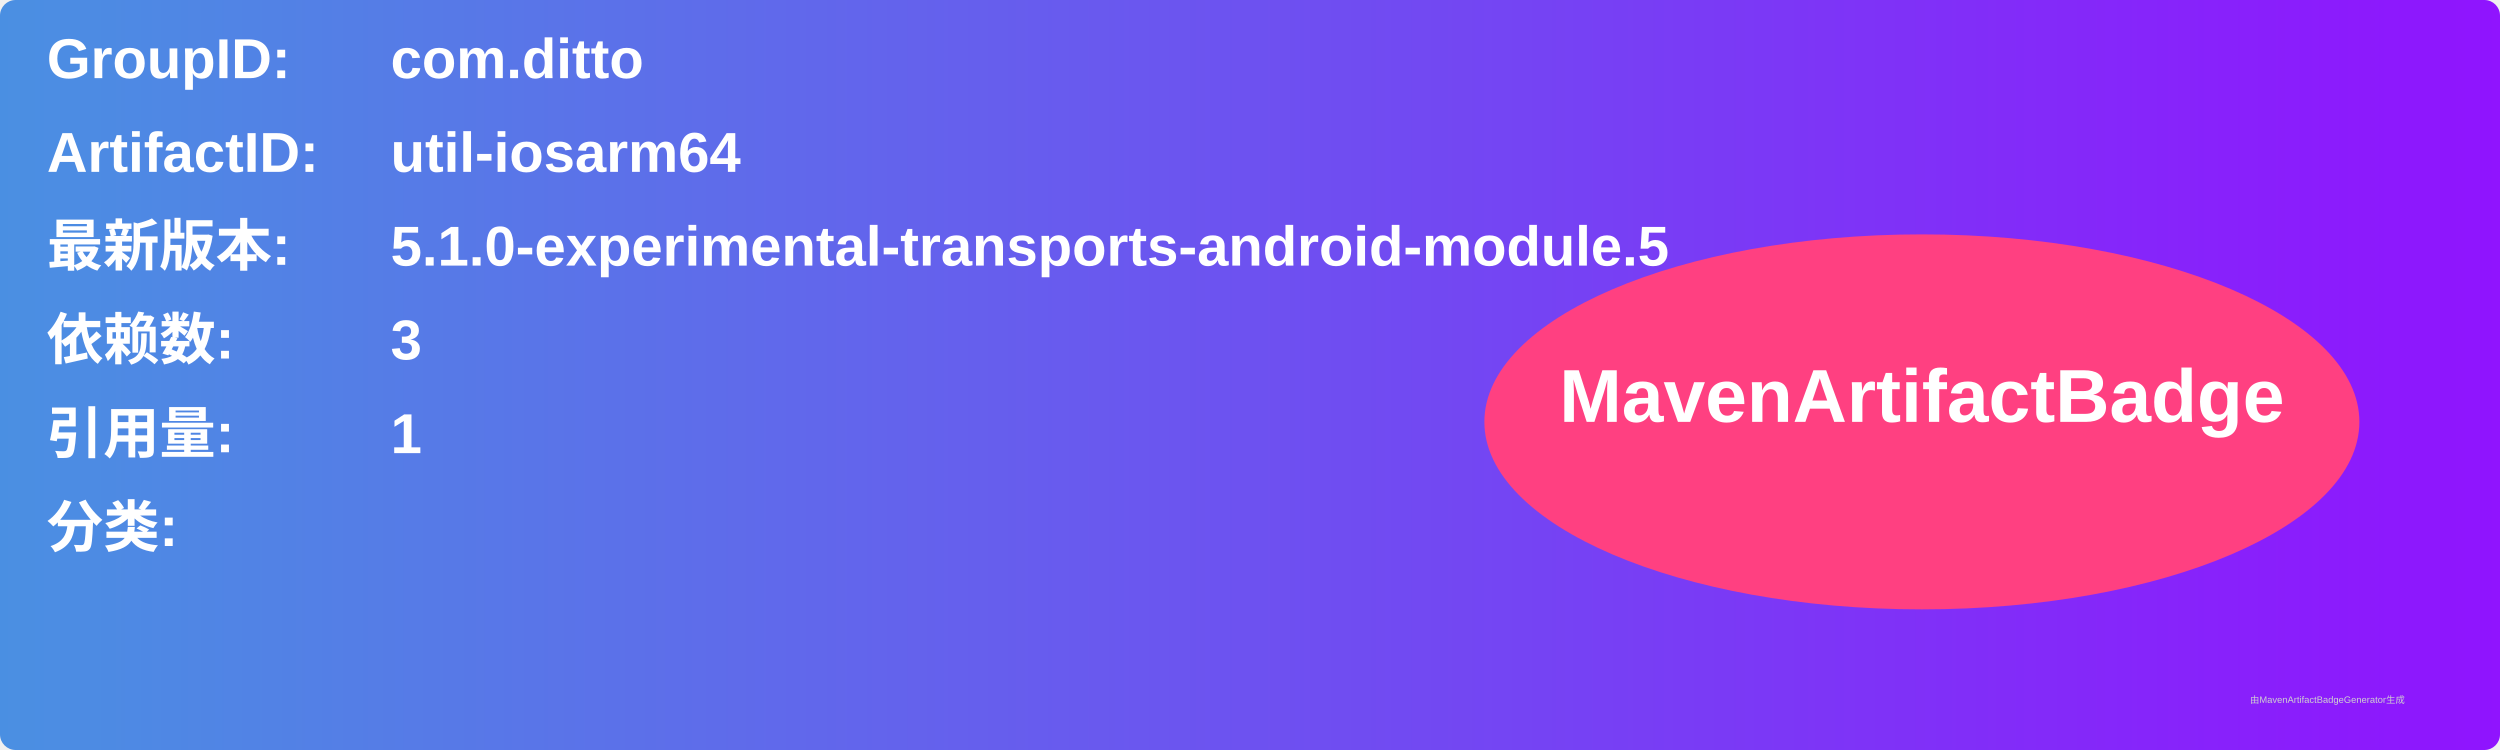
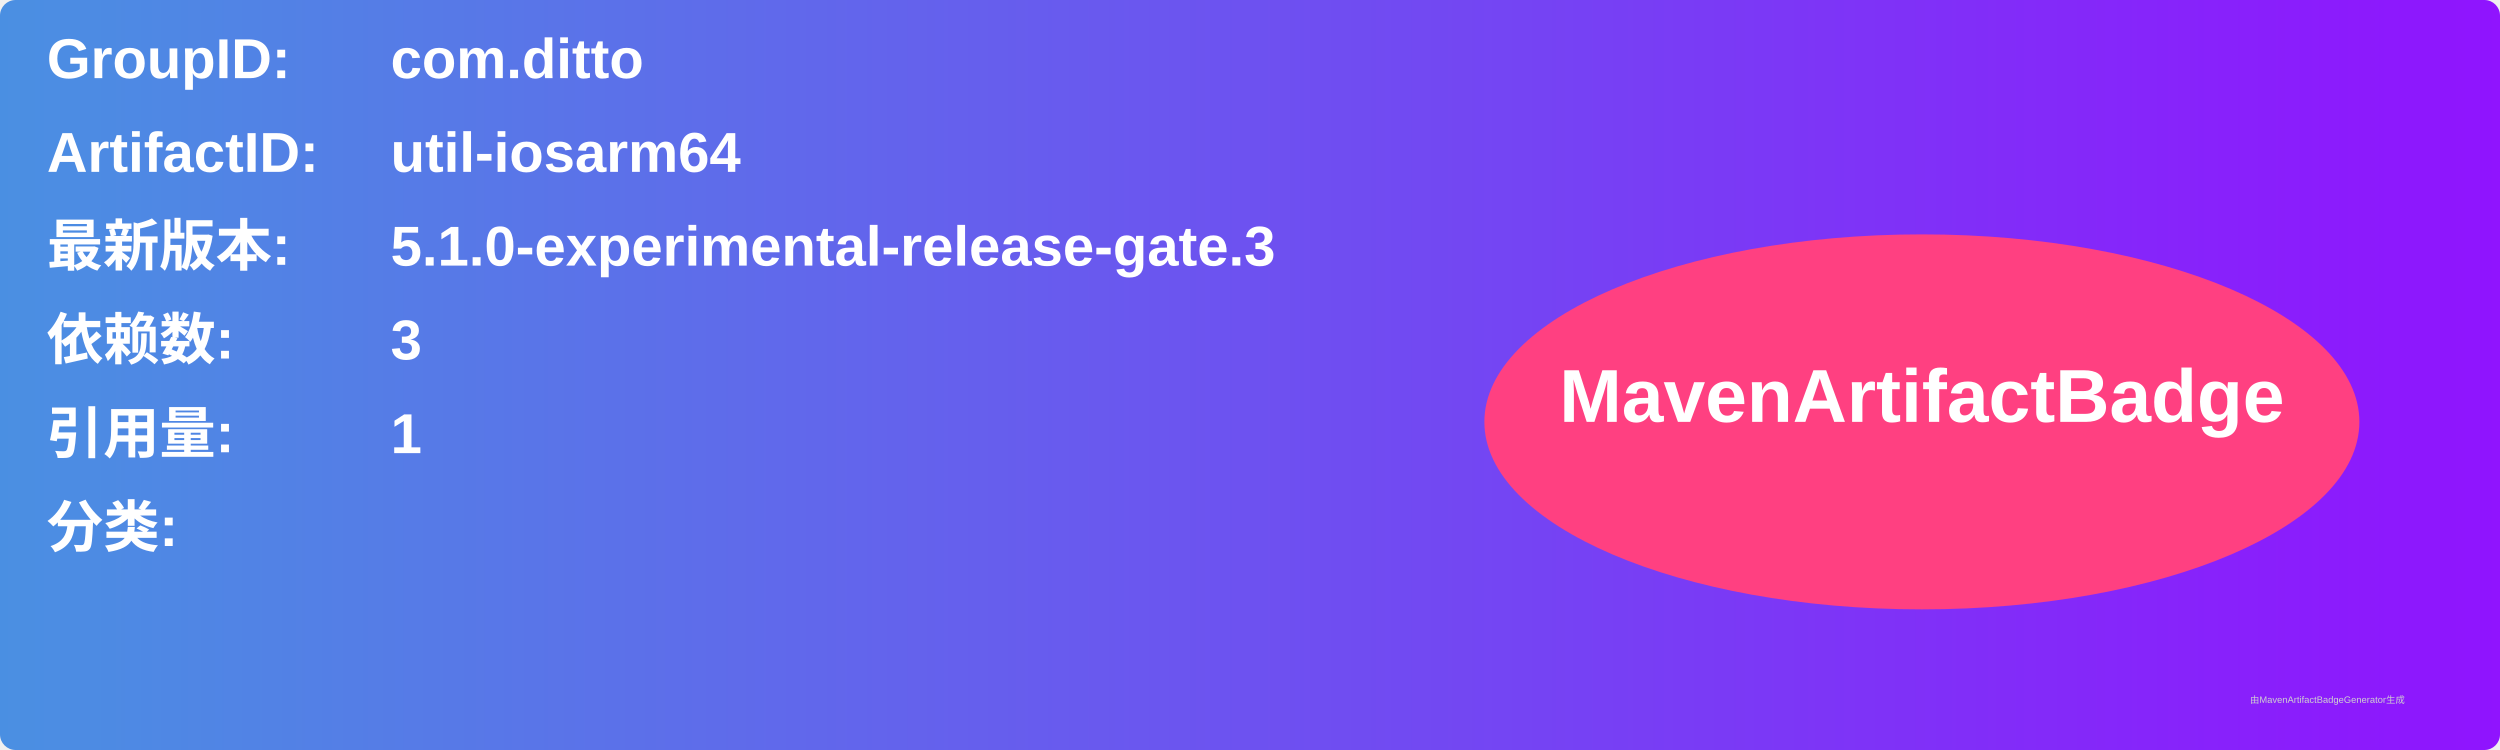
<svg xmlns="http://www.w3.org/2000/svg" width="800" height="240" viewBox="0 0 800 240">
  <linearGradient id="grad" x1="0%" y1="0%" x2="100%" y2="0%">
    <stop offset="0%" stop-color="#4a90e2" />
    <stop offset="100%" stop-color="#9013fe" />
  </linearGradient>
  <rect width="100%" height="100%" rx="5" ry="5" fill="url(#grad)" />
  <g transform="translate(15, 15)">
    <text x="0" y="10" font-family="Arial" font-size="18" fill="white" font-weight="bold" width="260">GroupID:</text>
    <text x="110" y="10" font-family="Arial" font-size="18" fill="white" font-weight="bold" width="460">com.ditto</text>
    <text x="0" y="40" font-family="Arial" font-size="18" fill="white" font-weight="bold" width="260">ArtifactID:</text>
    <text x="110" y="40" font-family="Arial" font-size="18" fill="white" font-weight="bold" width="460">util-iosarm64</text>
    <text x="0" y="70" font-family="Arial" font-size="18" fill="white" font-weight="bold">最新版本:</text>
    <text x="110" y="70" font-family="Arial" font-size="18" fill="white" font-weight="bold">
-       <tspan font-weight="bold">5.1.0-experimental-transports-android-module.5</tspan>
+       <tspan font-weight="bold">5.1.0-experimental-release-gate.3</tspan>
    </text>
    <text x="0" y="100" font-family="Arial" font-size="18" fill="white" font-weight="bold">依赖数: </text>
    <text x="110" y="100" font-family="Arial" font-size="18" fill="white">
      <tspan font-weight="bold">3</tspan>
    </text>
    <text x="0" y="130" font-family="Arial" font-size="18" fill="white" font-weight="bold">引用量: </text>
    <text x="110" y="130" font-family="Arial" font-size="18" fill="white">
      <tspan font-weight="bold">1</tspan>
    </text>
    <text x="0" y="160" font-family="Arial" font-size="18" fill="white" font-weight="bold">分类:</text>
    <text x="10" y="190" font-family="Arial" font-size="10" fill="white">
      <tspan font-weight="bold" />
    </text>
    <ellipse cx="600" cy="120" rx="140" ry="60" fill="#ff4081" />
    <text x="600" y="120" text-anchor="middle" font-family="Arial" font-size="24" fill="white" font-weight="bold">MavenArtifactBadge</text>
  </g>
  <text x="720" y="225" font-family="Arial" font-size="3" fill="#d0d0d0">由MavenArtifactBadgeGenerator生成</text>
</svg>
